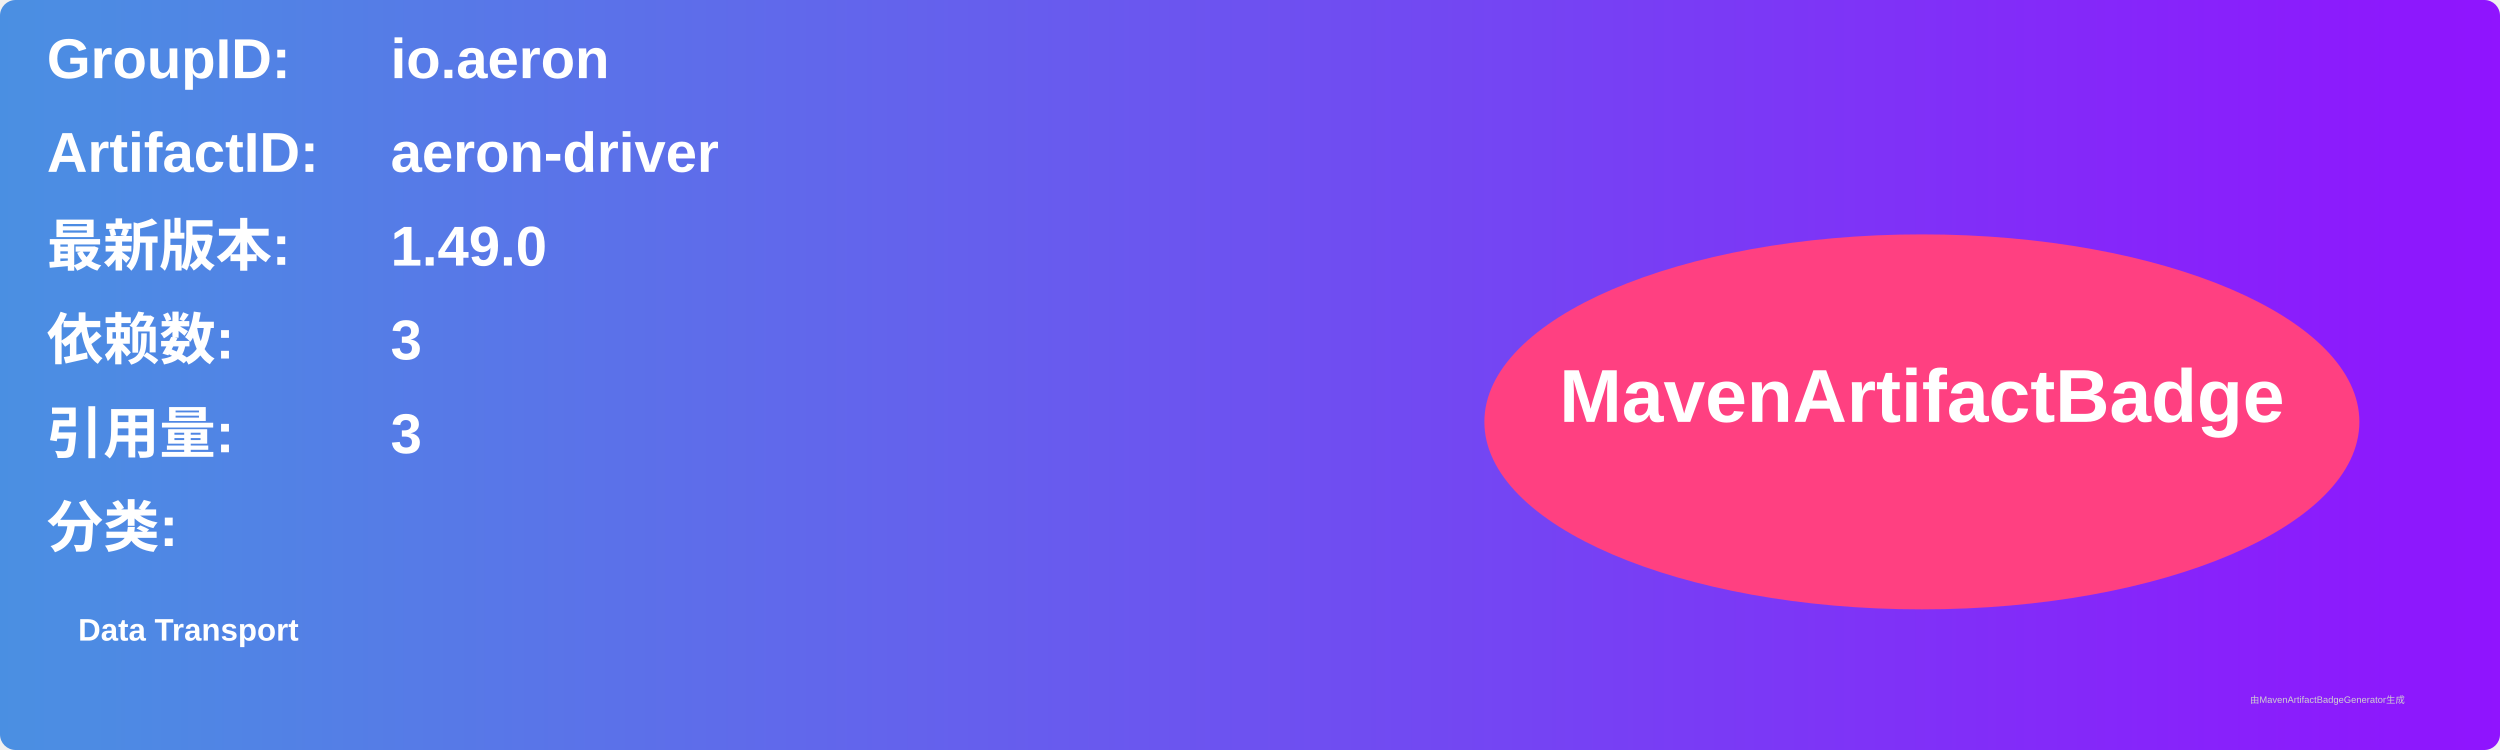
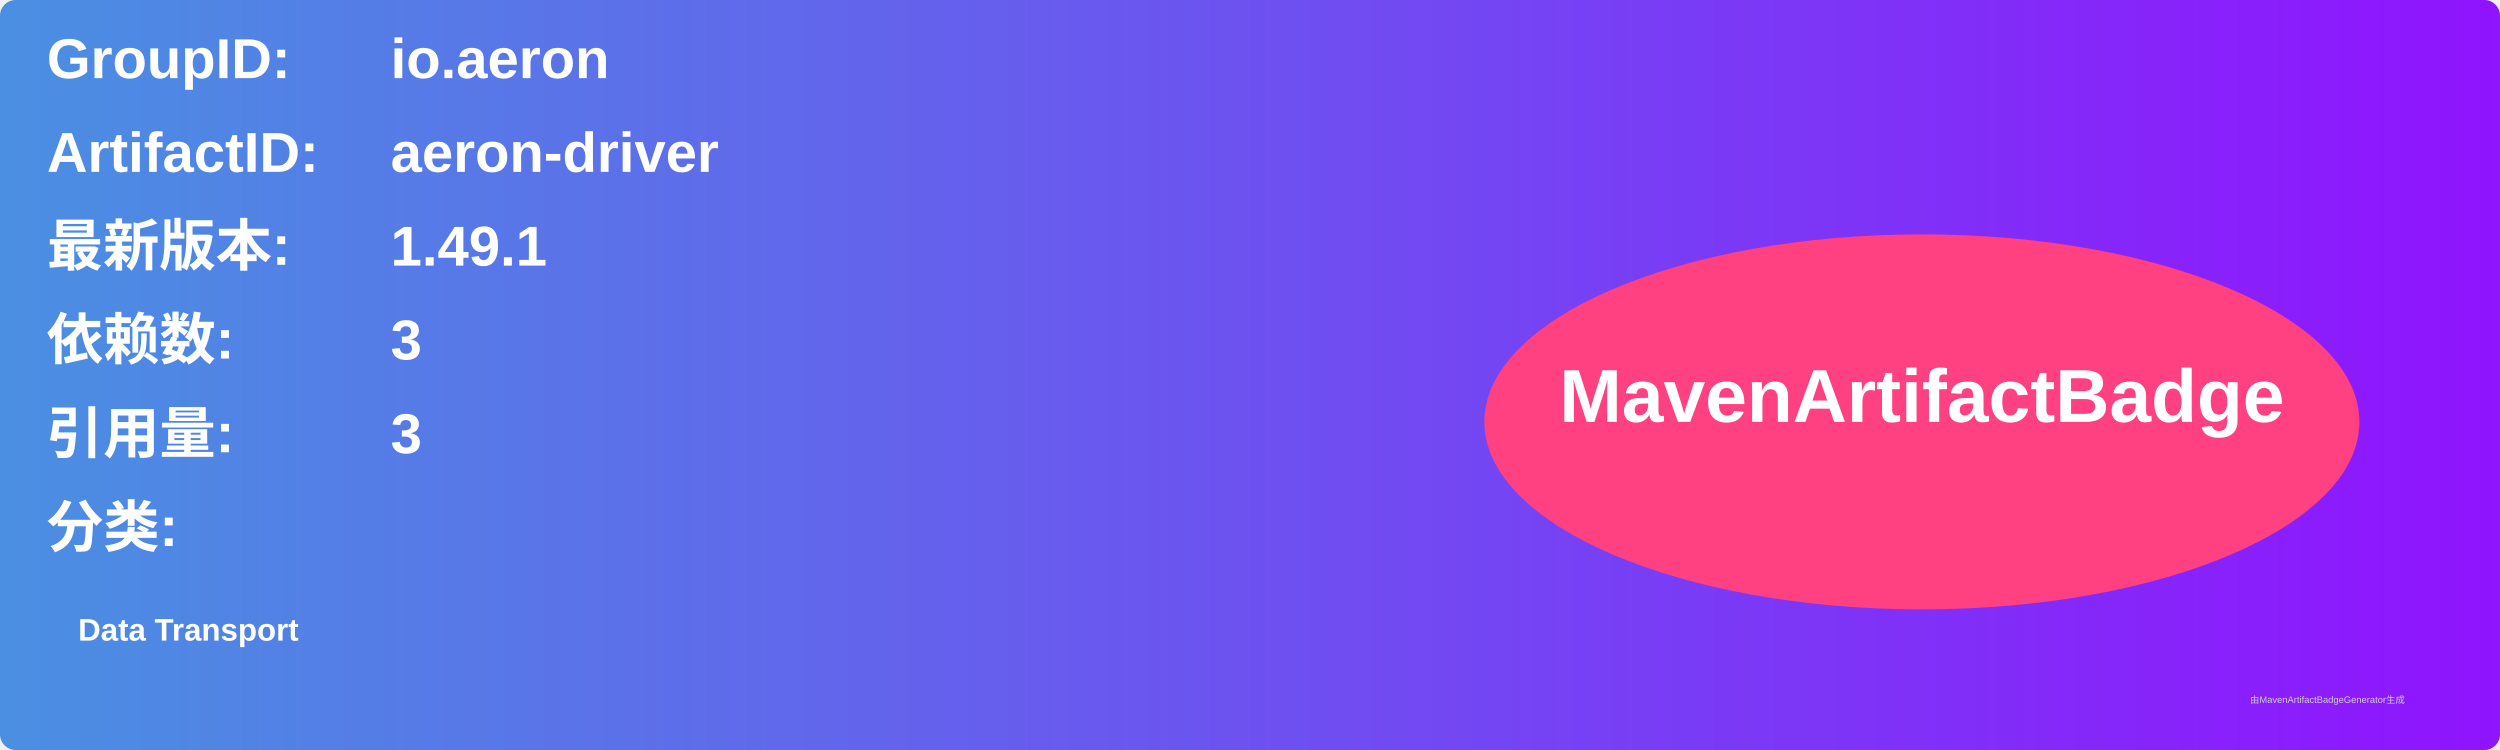
<svg xmlns="http://www.w3.org/2000/svg" width="800" height="240" viewBox="0 0 800 240">
  <linearGradient id="grad" x1="0%" y1="0%" x2="100%" y2="0%">
    <stop offset="0%" stop-color="#4a90e2" />
    <stop offset="100%" stop-color="#9013fe" />
  </linearGradient>
  <rect width="100%" height="100%" rx="5" ry="5" fill="url(#grad)" />
  <g transform="translate(15, 15)">
    <text x="0" y="10" font-family="Arial" font-size="18" fill="white" font-weight="bold" width="260">GroupID:</text>
    <text x="110" y="10" font-family="Arial" font-size="18" fill="white" font-weight="bold" width="460">io.aeron</text>
    <text x="0" y="40" font-family="Arial" font-size="18" fill="white" font-weight="bold" width="260">ArtifactID:</text>
    <text x="110" y="40" font-family="Arial" font-size="18" fill="white" font-weight="bold" width="460">aeron-driver</text>
    <text x="0" y="70" font-family="Arial" font-size="18" fill="white" font-weight="bold">最新版本:</text>
    <text x="110" y="70" font-family="Arial" font-size="18" fill="white" font-weight="bold">
-       <tspan font-weight="bold">1.49.0</tspan>
+       <tspan font-weight="bold">1.49.1</tspan>
    </text>
    <text x="0" y="100" font-family="Arial" font-size="18" fill="white" font-weight="bold">依赖数: </text>
    <text x="110" y="100" font-family="Arial" font-size="18" fill="white">
      <tspan font-weight="bold">3</tspan>
    </text>
    <text x="0" y="130" font-family="Arial" font-size="18" fill="white" font-weight="bold">引用量: </text>
    <text x="110" y="130" font-family="Arial" font-size="18" fill="white">
      <tspan font-weight="bold">3</tspan>
    </text>
    <text x="0" y="160" font-family="Arial" font-size="18" fill="white" font-weight="bold">分类:</text>
    <text x="10" y="190" font-family="Arial" font-size="10" fill="white">
      <tspan font-weight="bold">Data Transport</tspan>
    </text>
    <ellipse cx="600" cy="120" rx="140" ry="60" fill="#ff4081" />
    <text x="600" y="120" text-anchor="middle" font-family="Arial" font-size="24" fill="white" font-weight="bold">MavenArtifactBadge</text>
  </g>
  <text x="720" y="225" font-family="Arial" font-size="3" fill="#d0d0d0">由MavenArtifactBadgeGenerator生成</text>
</svg>
